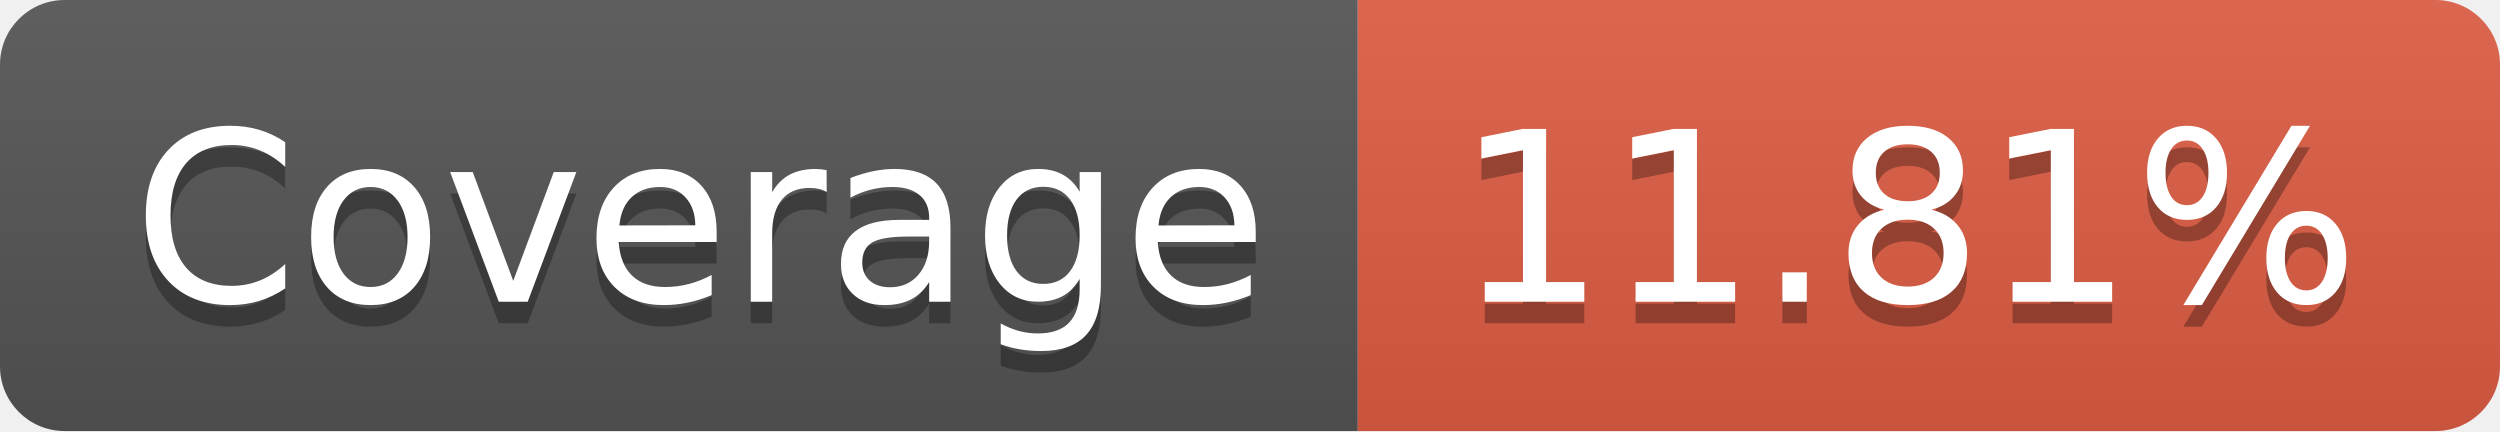
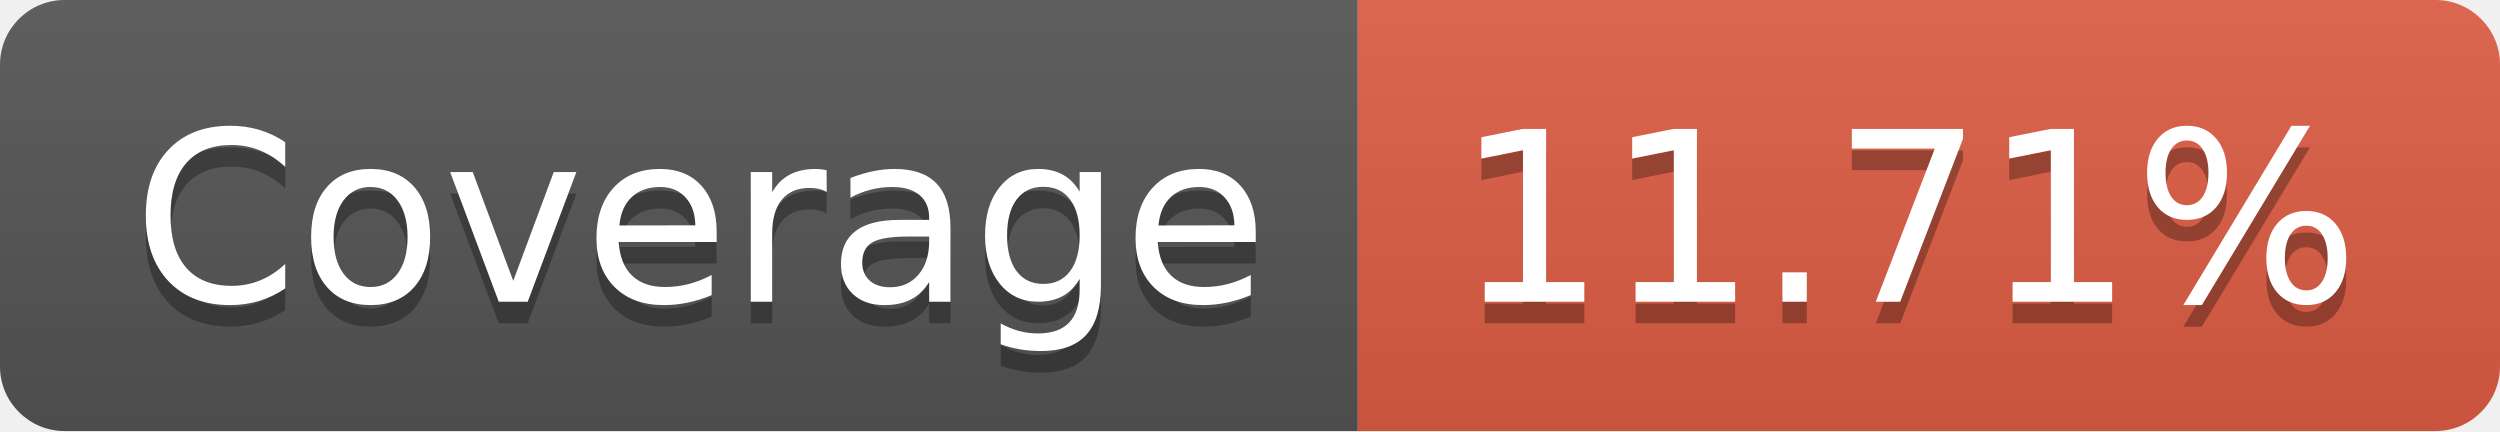
- <svg xmlns="http://www.w3.org/2000/svg" width="116" height="20" role="img" aria-label="Coverage: 11.81%">
+ <svg xmlns="http://www.w3.org/2000/svg" width="116" height="20" role="img" aria-label="Coverage: 11.71%">
  <linearGradient id="s" x2="0" y2="100%">
    <stop offset="0" stop-color="#bbb" stop-opacity=".1" />
    <stop offset="1" stop-opacity=".1" />
  </linearGradient>
  <clipPath id="r">
    <rect width="116" height="20" rx="3" fill="#fff" />
  </clipPath>
  <g clip-path="url(#r)">
    <rect width="63" height="20" fill="#555" />
    <rect x="63" width="53" height="20" fill="#e05d44" />
    <rect width="116" height="20" fill="url(#s)" />
  </g>
  <g fill="#fff" text-anchor="middle" font-family="Verdana,Geneva,DejaVu Sans,sans-serif" text-rendering="geometricPrecision" font-size="110">
    <text aria-hidden="true" x="325" y="150" fill="#010101" fill-opacity=".3" transform="scale(.1)" textLength="530">Coverage</text>
    <text x="325" y="140" transform="scale(.1)" fill="#fff" textLength="530">Coverage</text>
-     <text aria-hidden="true" x="885" y="150" fill="#010101" fill-opacity=".3" transform="scale(.1)" textLength="430">11.81%</text>
-     <text x="885" y="140" transform="scale(.1)" fill="#fff" textLength="430">11.81%</text>
+     <text aria-hidden="true" x="885" y="150" fill="#010101" fill-opacity=".3" transform="scale(.1)" textLength="430">11.71%</text>
+     <text x="885" y="140" transform="scale(.1)" fill="#fff" textLength="430">11.71%</text>
  </g>
</svg>
